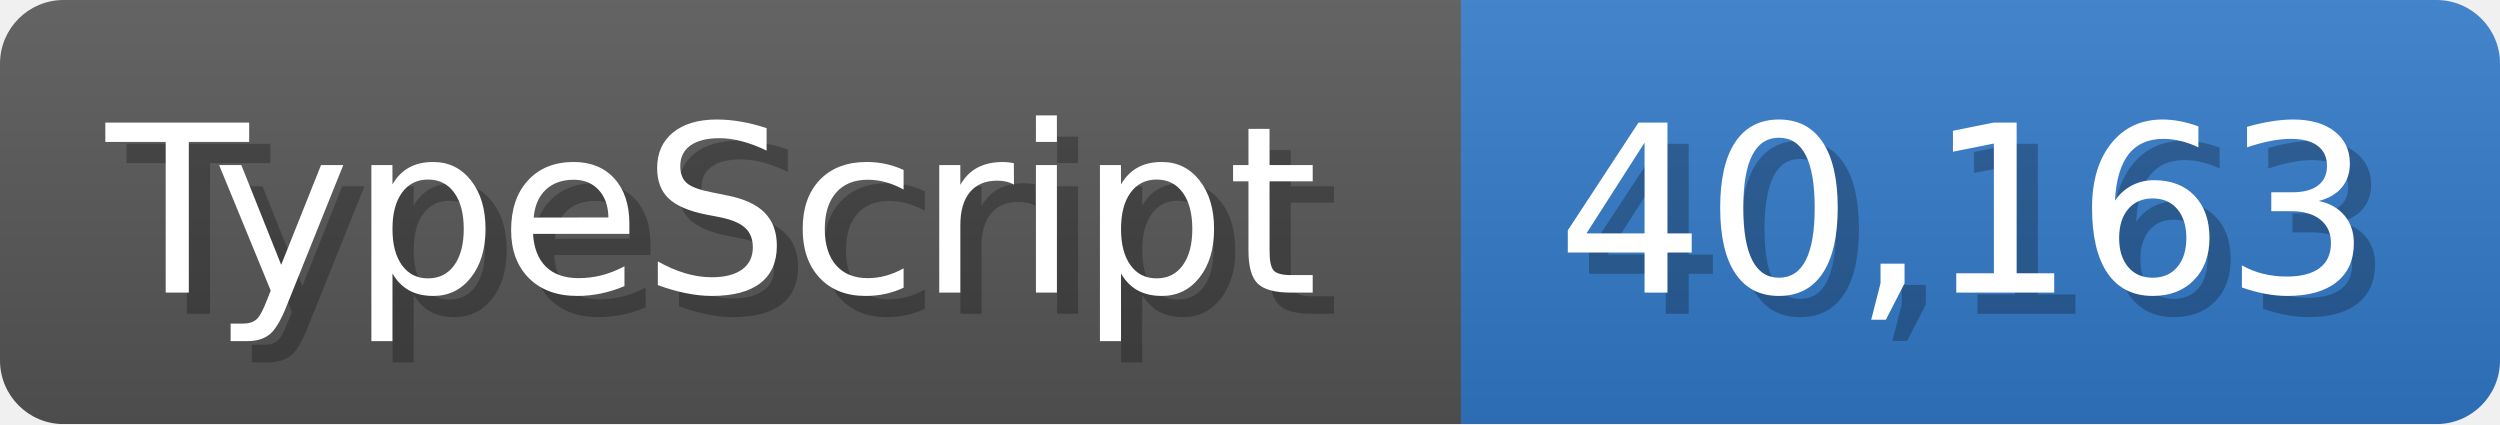
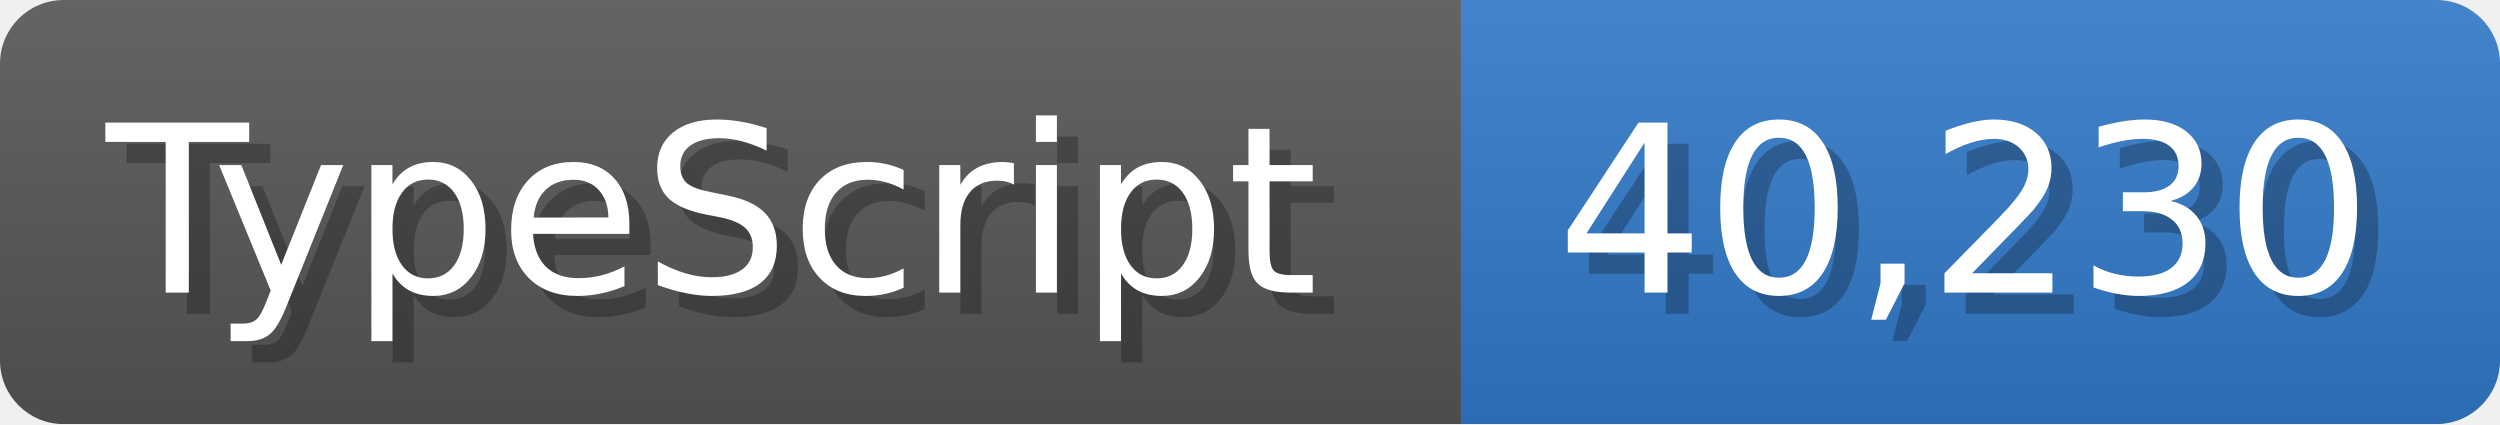
<svg xmlns="http://www.w3.org/2000/svg" width="117.9" height="20" viewBox="0 0 1179 200">
  <linearGradient id="a" x2="0" y2="100%">
    <stop offset="0" stop-opacity=".1" stop-color="#EEE" />
    <stop offset="1" stop-opacity=".1" />
  </linearGradient>
  <mask id="m">
    <rect width="1179" height="200" rx="30" fill="#FFF" />
  </mask>
  <g mask="url(#m)">
    <rect width="689" height="200" fill="#555" />
    <rect width="490" height="200" fill="#3178c6" x="689" />
    <rect width="1179" height="200" fill="url(#a)" />
  </g>
  <g fill="#fff" text-anchor="start" font-family="Verdana,DejaVu Sans,sans-serif" font-size="110">
    <text x="60" y="148" textLength="589" fill="#000" opacity="0.25">TypeScript</text>
    <text x="50" y="138" textLength="589">TypeScript</text>
-     <text x="744" y="148" textLength="390" fill="#000" opacity="0.25">40,163</text>
-     <text x="734" y="138" textLength="390">40,163</text>
+     <text x="744" y="148" textLength="390" fill="#000" opacity="0.25">40,230</text>
+     <text x="734" y="138" textLength="390">40,230</text>
  </g>
</svg>
